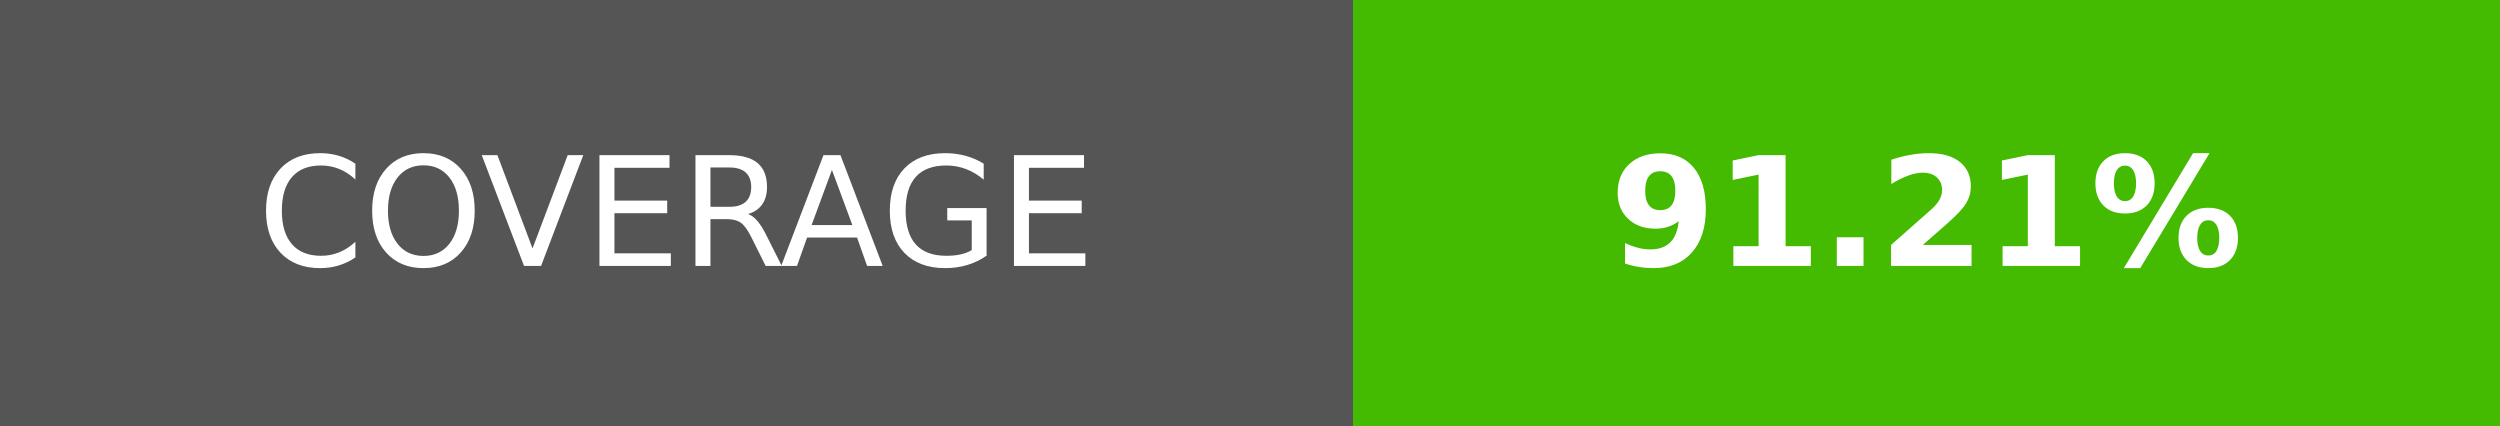
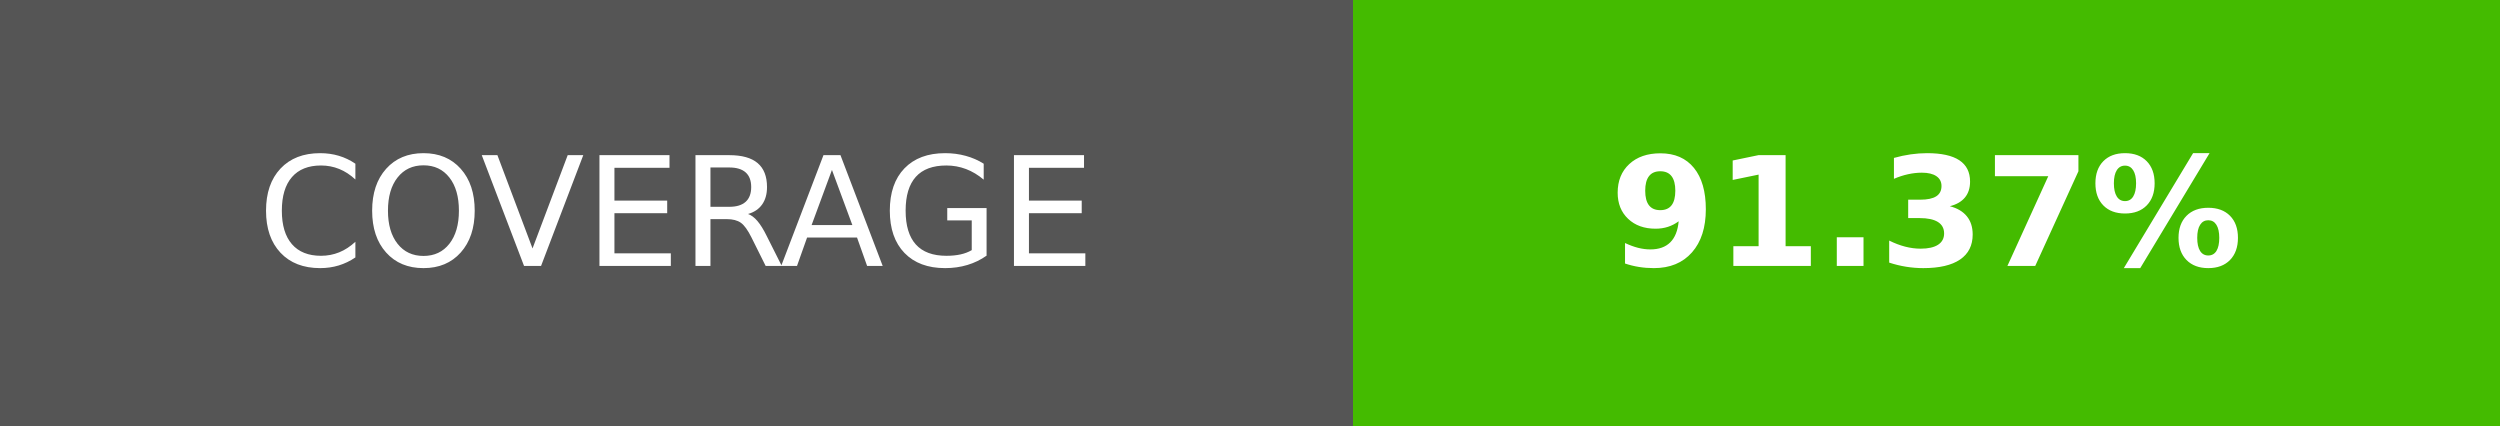
- <svg xmlns="http://www.w3.org/2000/svg" width="164.5" height="28" role="img" aria-label="COVERAGE: 91.21%">
+ <svg xmlns="http://www.w3.org/2000/svg" width="164.5" height="28" role="img" aria-label="COVERAGE: 91.37%">
  <g shape-rendering="crispEdges">
    <rect width="89" height="28" fill="#555" />
    <rect x="89" width="75.5" height="28" fill="#4b0" />
  </g>
  <g fill="#fff" text-anchor="middle" font-family="Verdana,Geneva,DejaVu Sans,sans-serif" text-rendering="geometricPrecision" font-size="100">
    <text transform="scale(.1)" x="445" y="175" textLength="650">COVERAGE</text>
-     <text transform="scale(.1)" x="1267.5" y="175" textLength="515" font-weight="bold">91.21%</text>
+     <text transform="scale(.1)" x="1267.5" y="175" textLength="515" font-weight="bold">91.37%</text>
  </g>
</svg>
